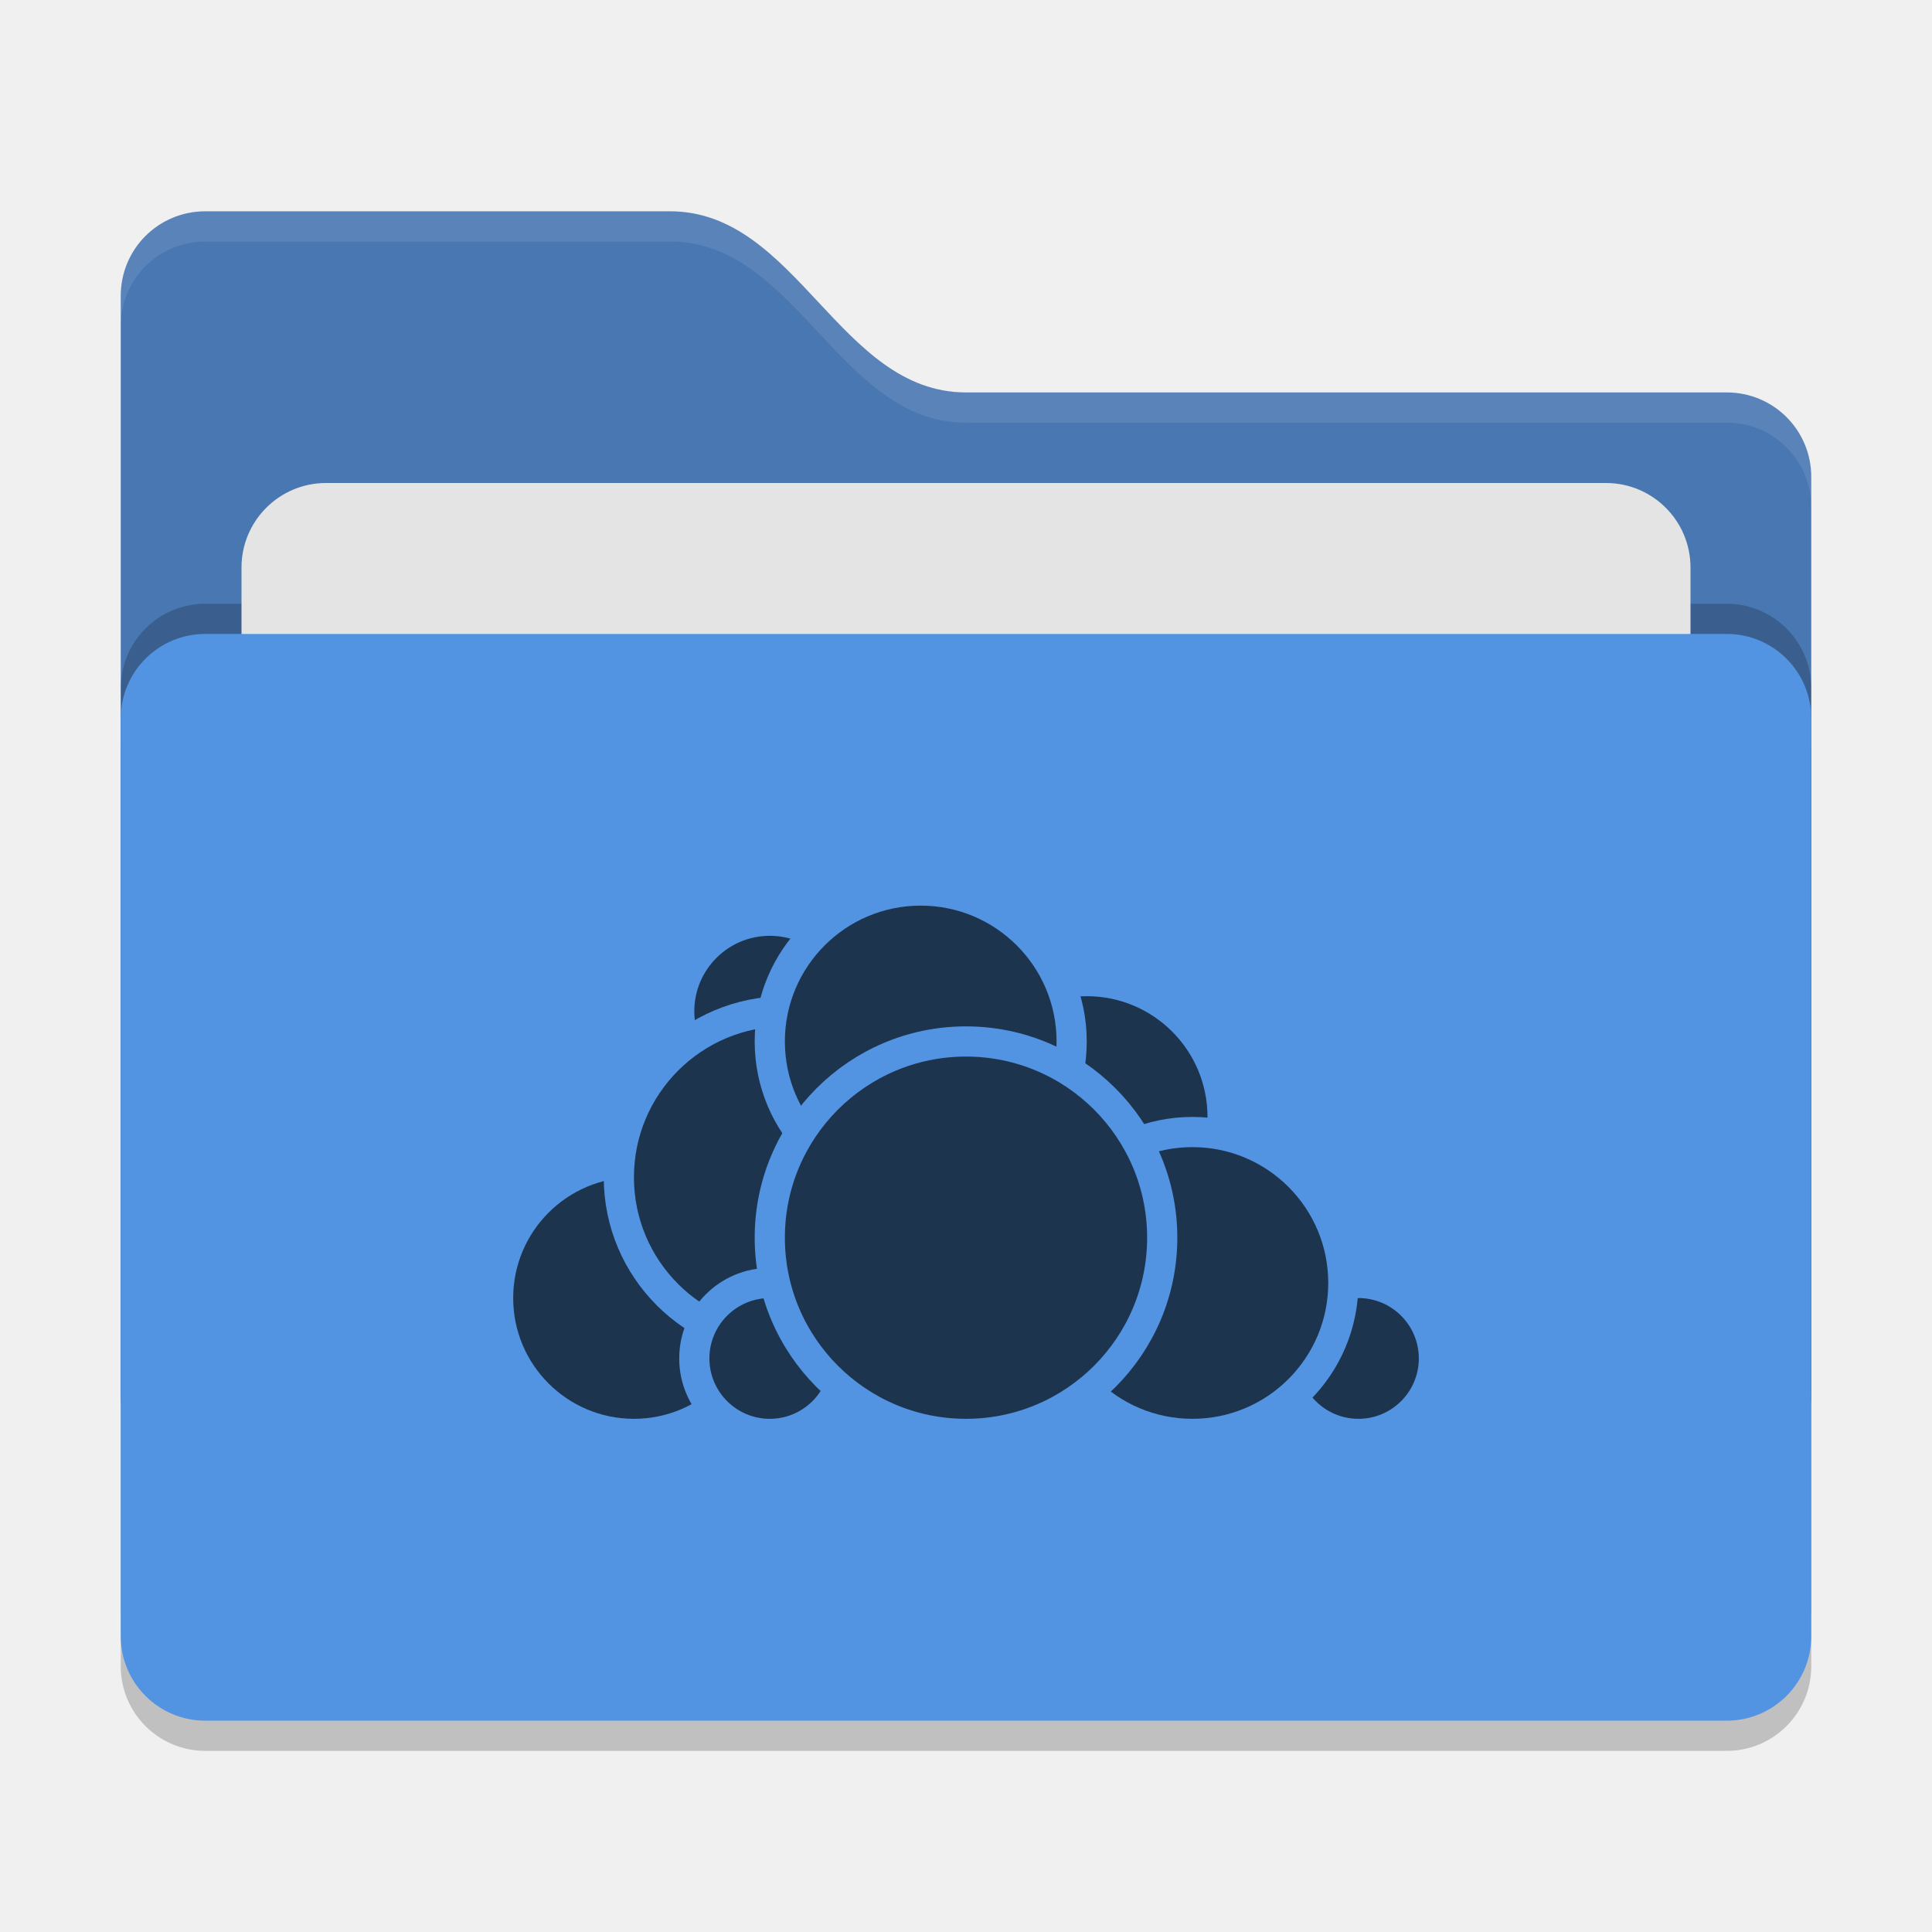
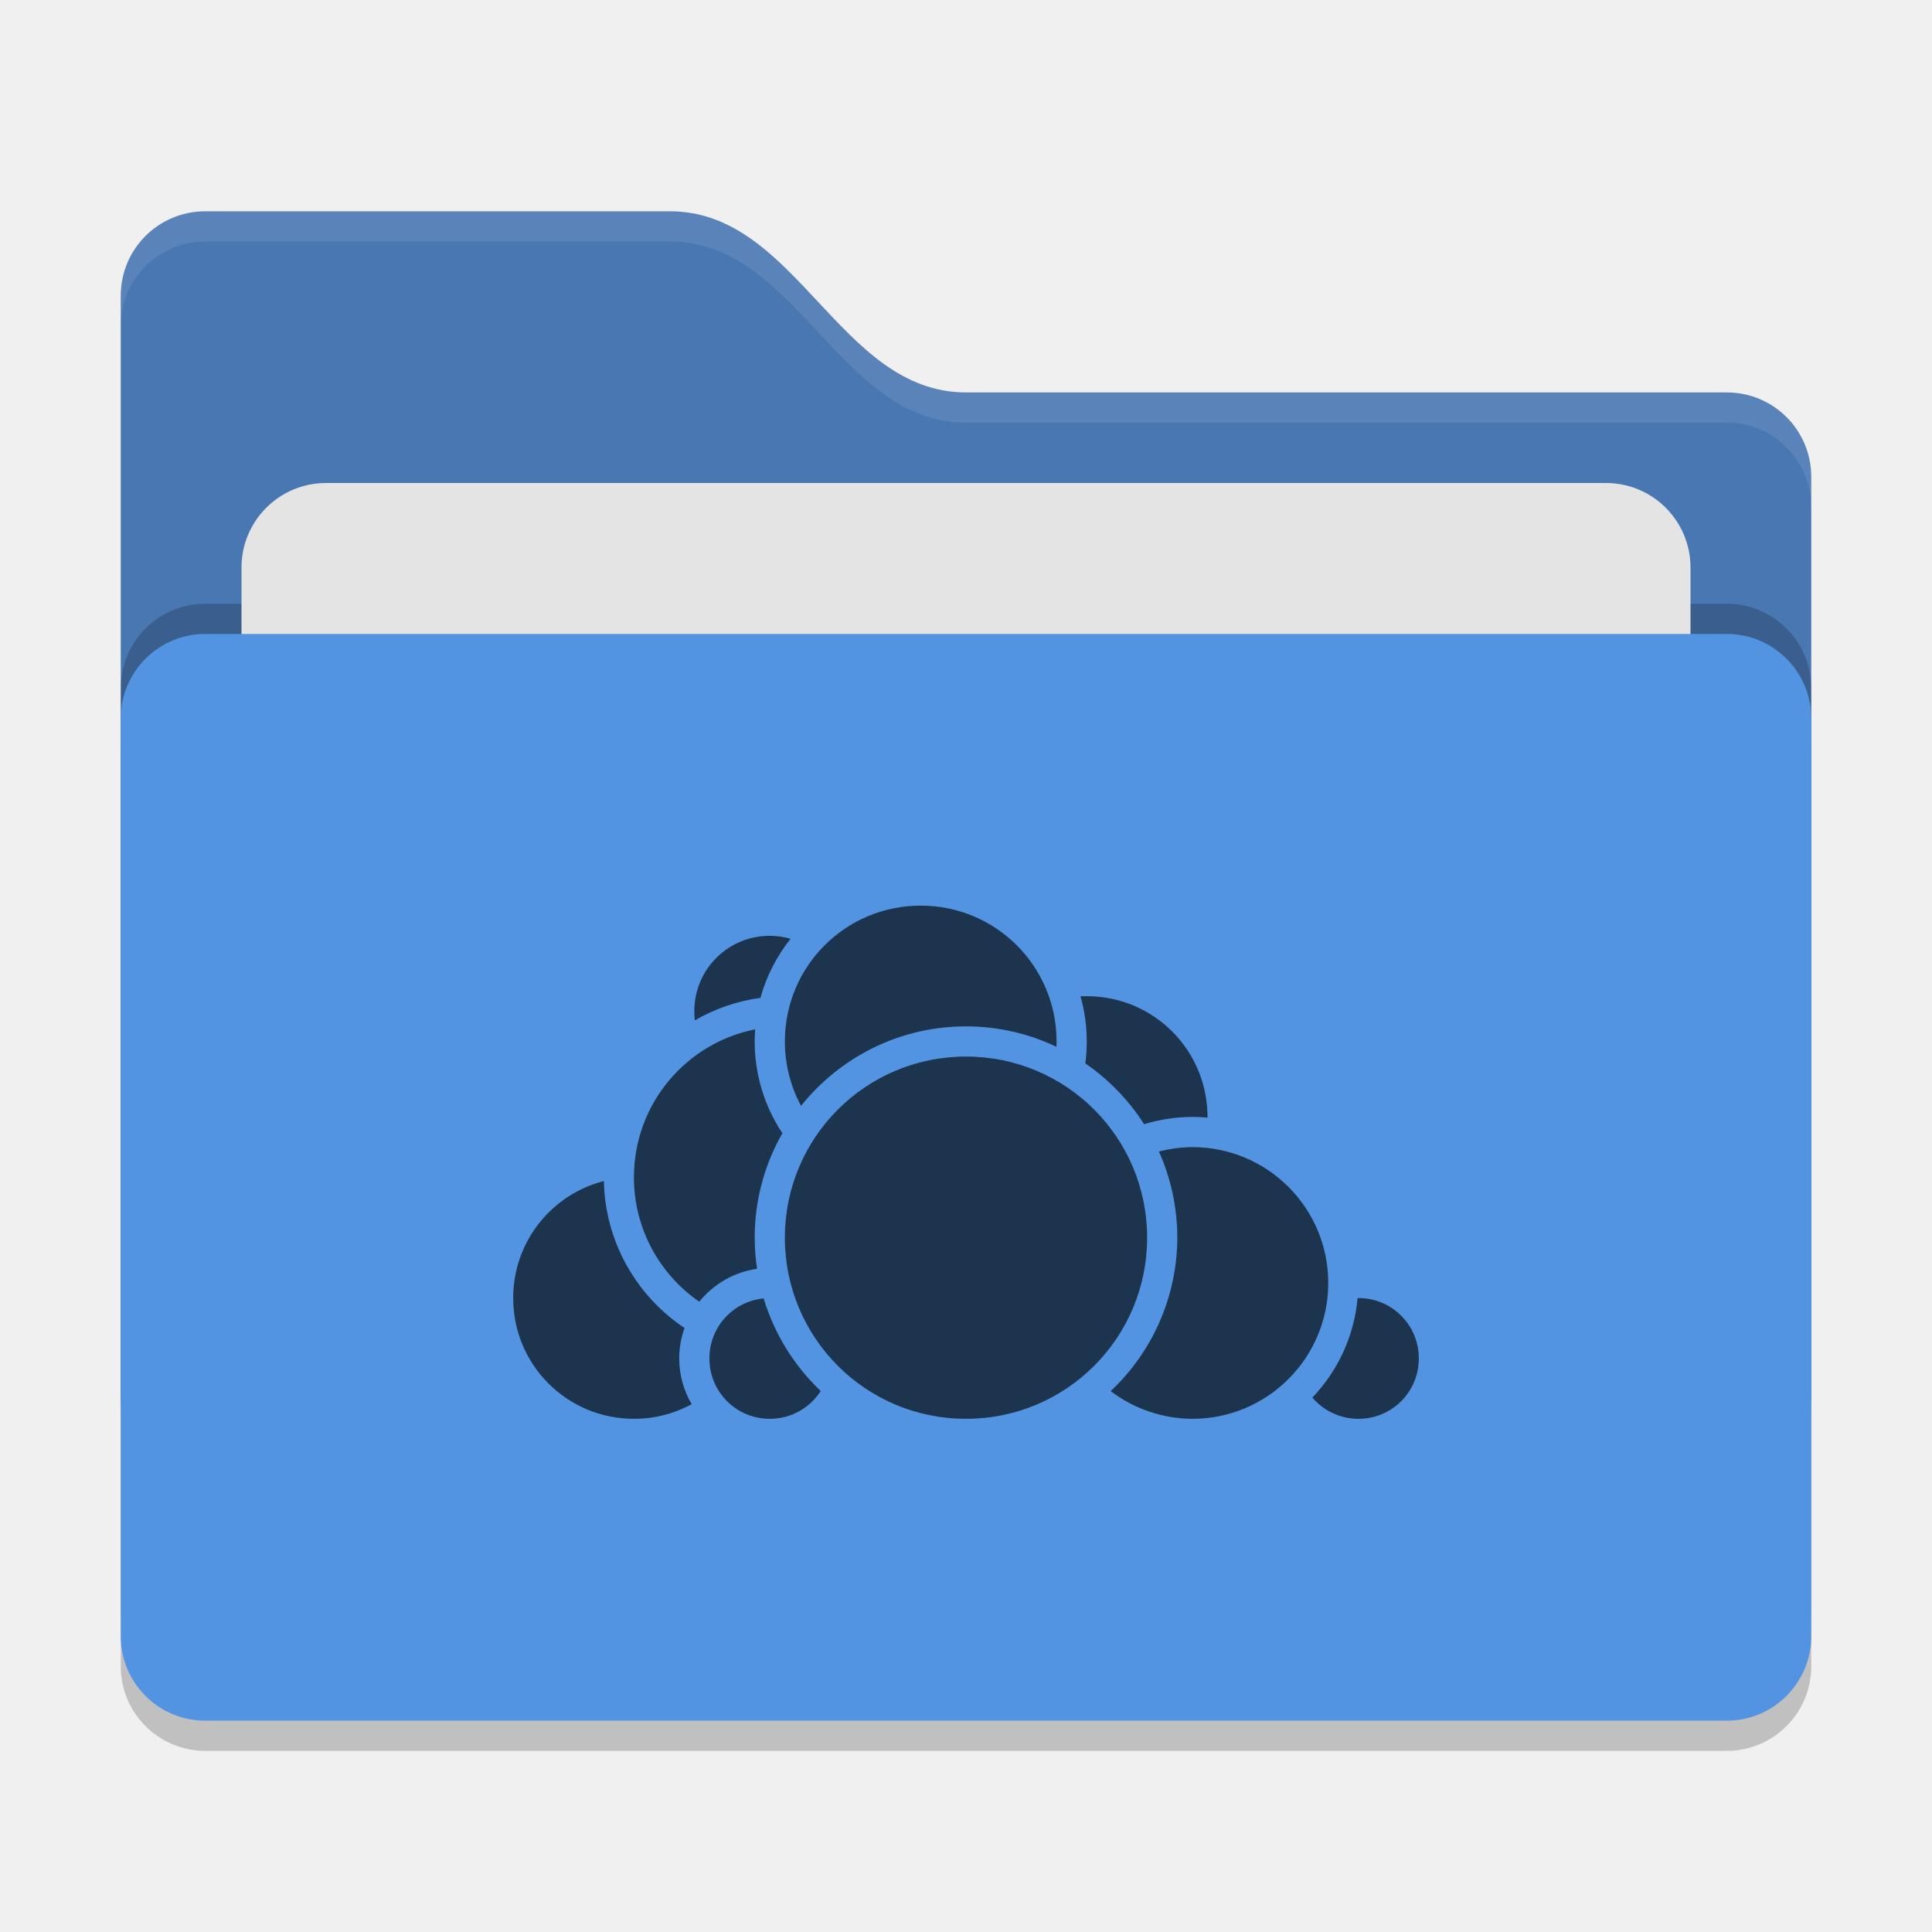
<svg xmlns="http://www.w3.org/2000/svg" width="64" height="64" version="1">
  <rect style="opacity:0.2" width="56" height="36" x="4" y="22" rx="2.8" ry="2.8" />
  <path style="fill:#4877b1" d="M 4,46.2 C 4,47.751 5.249,49 6.8,49 H 57.2 C 58.751,49 60,47.751 60,46.2 V 15.8 C 60,14.249 58.751,13 57.2,13 H 32 C 27.8,13 26.4,7 22.2,7 H 6.8 C 5.249,7 4,8.249 4,9.8" />
  <rect style="opacity:0.2" width="56" height="36" x="4" y="20" rx="2.8" ry="2.8" />
  <rect style="fill:#e4e4e4" width="48" height="22" x="8" y="16" rx="2.8" ry="2.8" />
  <rect style="fill:#5294e2" width="56" height="36" x="4" y="21" rx="2.8" ry="2.8" />
  <path style="opacity:0.1;fill:#ffffff" d="M 6.801,7 C 5.25,7 4,8.25 4,9.801 V 10.801 C 4,9.25 5.25,8 6.801,8 H 22.199 C 26.399,8 27.8,14 32,14 H 57.199 C 58.75,14 60,15.25 60,16.801 V 15.801 C 60,14.25 58.75,13 57.199,13 H 32 C 27.8,13 26.399,7 22.199,7 Z" />
-   <g>
-     <circle style="fill:#1d344f;stroke:#5294e2;stroke-linecap:round;stroke-linejoin:round" cx="36" cy="37" r="4.5" />
-     <circle style="fill:#1d344f;stroke:#5294e2;stroke-linecap:round;stroke-linejoin:round" cx="45" cy="45" r="2.5" />
-     <circle style="fill:#1d344f;stroke:#5294e2;stroke-linecap:round;stroke-linejoin:round" cx="39.5" cy="42.5" r="5" />
-     <circle style="fill:#1d344f;stroke:#5294e2;stroke-linecap:round;stroke-linejoin:round" cx="21" cy="43" r="4.5" />
-     <circle style="fill:#1d344f;stroke:#5294e2;stroke-linecap:round;stroke-linejoin:round" cx="25.5" cy="33.5" r="3" />
-     <circle style="fill:#1d344f;stroke:#5294e2;stroke-linecap:round;stroke-linejoin:round" cx="26" cy="39" r="5.5" />
-     <circle style="fill:#1d344f;stroke:#5294e2;stroke-linecap:round;stroke-linejoin:round" cx="25.5" cy="45" r="2.5" />
-     <circle style="fill:#1d344f;stroke:#5294e2;stroke-linecap:round;stroke-linejoin:round" cx="30.5" cy="34.5" r="5" />
-     <circle style="fill:#1d344f;stroke:#5294e2;stroke-linecap:round;stroke-linejoin:round" cx="32" cy="41" r="6.5" />
-   </g>
+   <path style="fill:#1d344f" d="M 30.5 30 C 28.009 30 26 32.009 26 34.5 C 26 35.272 26.195 35.999 26.535 36.633 C 27.819 35.029 29.79 34 32 34 C 33.073 34 34.087 34.243 34.996 34.676 C 34.998 34.617 35 34.559 35 34.5 C 35 32.009 32.991 30 30.5 30 z M 25.5 31 C 24.113 31 23 32.113 23 33.5 C 23 33.602 23.004 33.703 23.016 33.801 C 23.673 33.421 24.408 33.161 25.191 33.055 C 25.389 32.332 25.734 31.67 26.188 31.098 C 25.969 31.036 25.739 31 25.5 31 z M 35.896 33 C 35.862 33.001 35.827 33.002 35.793 33.004 C 35.928 33.48 36 33.981 36 34.5 C 36 34.746 35.985 34.989 35.953 35.227 C 36.729 35.76 37.393 36.446 37.9 37.24 A 5.5 5.5 0 0 1 39.5 37 A 5.5 5.5 0 0 1 40 37.023 C 40 37.016 40 37.008 40 37 C 40 34.785 38.215 33 36 33 C 35.965 33 35.931 32.999 35.896 33 z M 25.016 34.098 C 22.723 34.554 21 36.57 21 39 C 21 40.712 21.857 42.22 23.164 43.121 C 23.631 42.543 24.309 42.14 25.078 42.031 C 25.028 41.694 25 41.351 25 41 C 25 39.741 25.334 38.56 25.918 37.539 C 25.338 36.668 25 35.622 25 34.5 C 25 34.364 25.006 34.231 25.016 34.098 z M 32 35 C 28.68 35 26 37.68 26 41 C 26 44.32 28.68 47 32 47 C 35.32 47 38 44.32 38 41 C 38 37.68 35.32 35 32 35 z M 39.5 38 A 4.5 4.5 0 0 0 38.391 38.146 A 7 7 0 0 1 39 41 A 7 7 0 0 1 36.793 46.082 A 4.5 4.5 0 0 0 39.5 47 A 4.5 4.5 0 0 0 44 42.5 A 4.5 4.5 0 0 0 39.5 38 z M 20 39.125 C 18.272 39.568 17 41.131 17 43 C 17 45.215 18.785 47 21 47 C 21.694 47 22.346 46.824 22.914 46.516 C 22.651 46.07 22.5 45.553 22.5 45 C 22.5 44.646 22.562 44.308 22.676 43.992 C 21.096 42.937 20.046 41.153 20.004 39.125 L 20 39.125 z M 44.973 43 C 44.857 44.273 44.31 45.422 43.473 46.297 C 43.839 46.727 44.386 47 45 47 C 46.11 47 47 46.11 47 45 C 47 43.89 46.11 43 45 43 C 44.991 43 44.982 43 44.973 43 z M 25.293 43.012 C 24.28 43.113 23.5 43.959 23.5 45 C 23.5 46.11 24.39 47 25.5 47 C 26.212 47 26.833 46.634 27.188 46.078 C 26.466 45.394 25.891 44.557 25.512 43.621 C 25.49 43.568 25.469 43.514 25.449 43.461 C 25.394 43.314 25.342 43.164 25.297 43.012 L 25.293 43.012 z" />
</svg>
